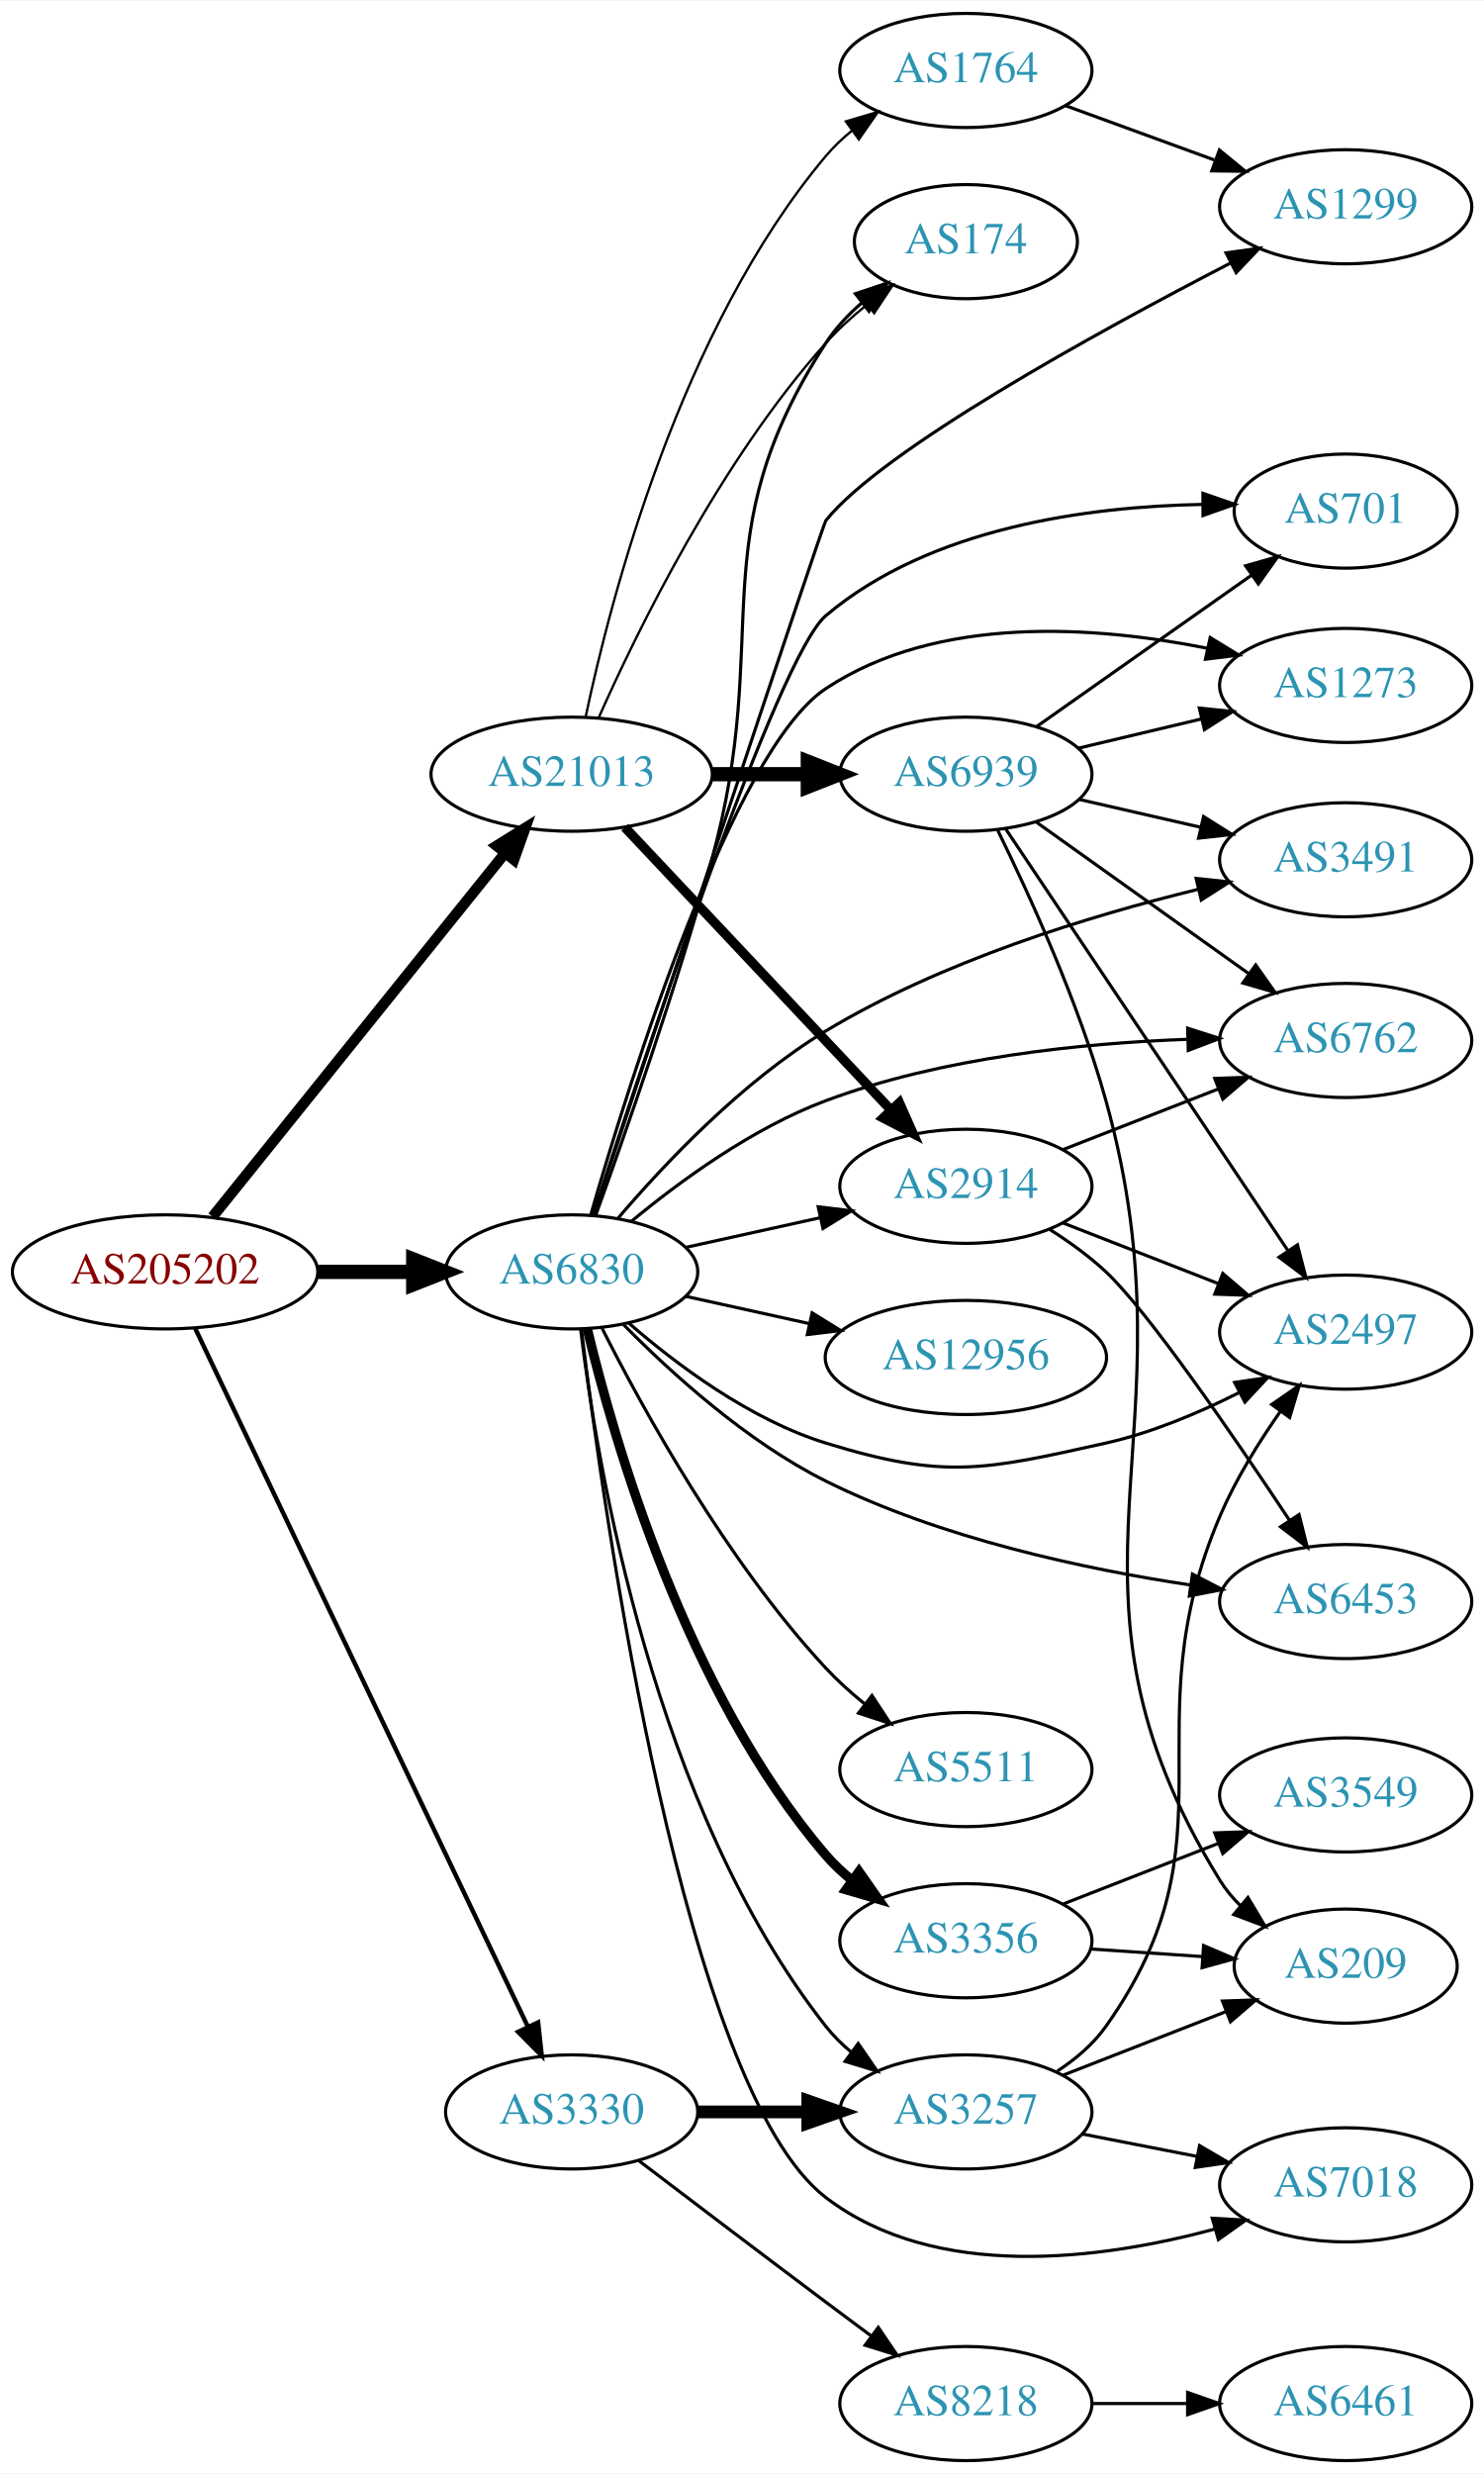
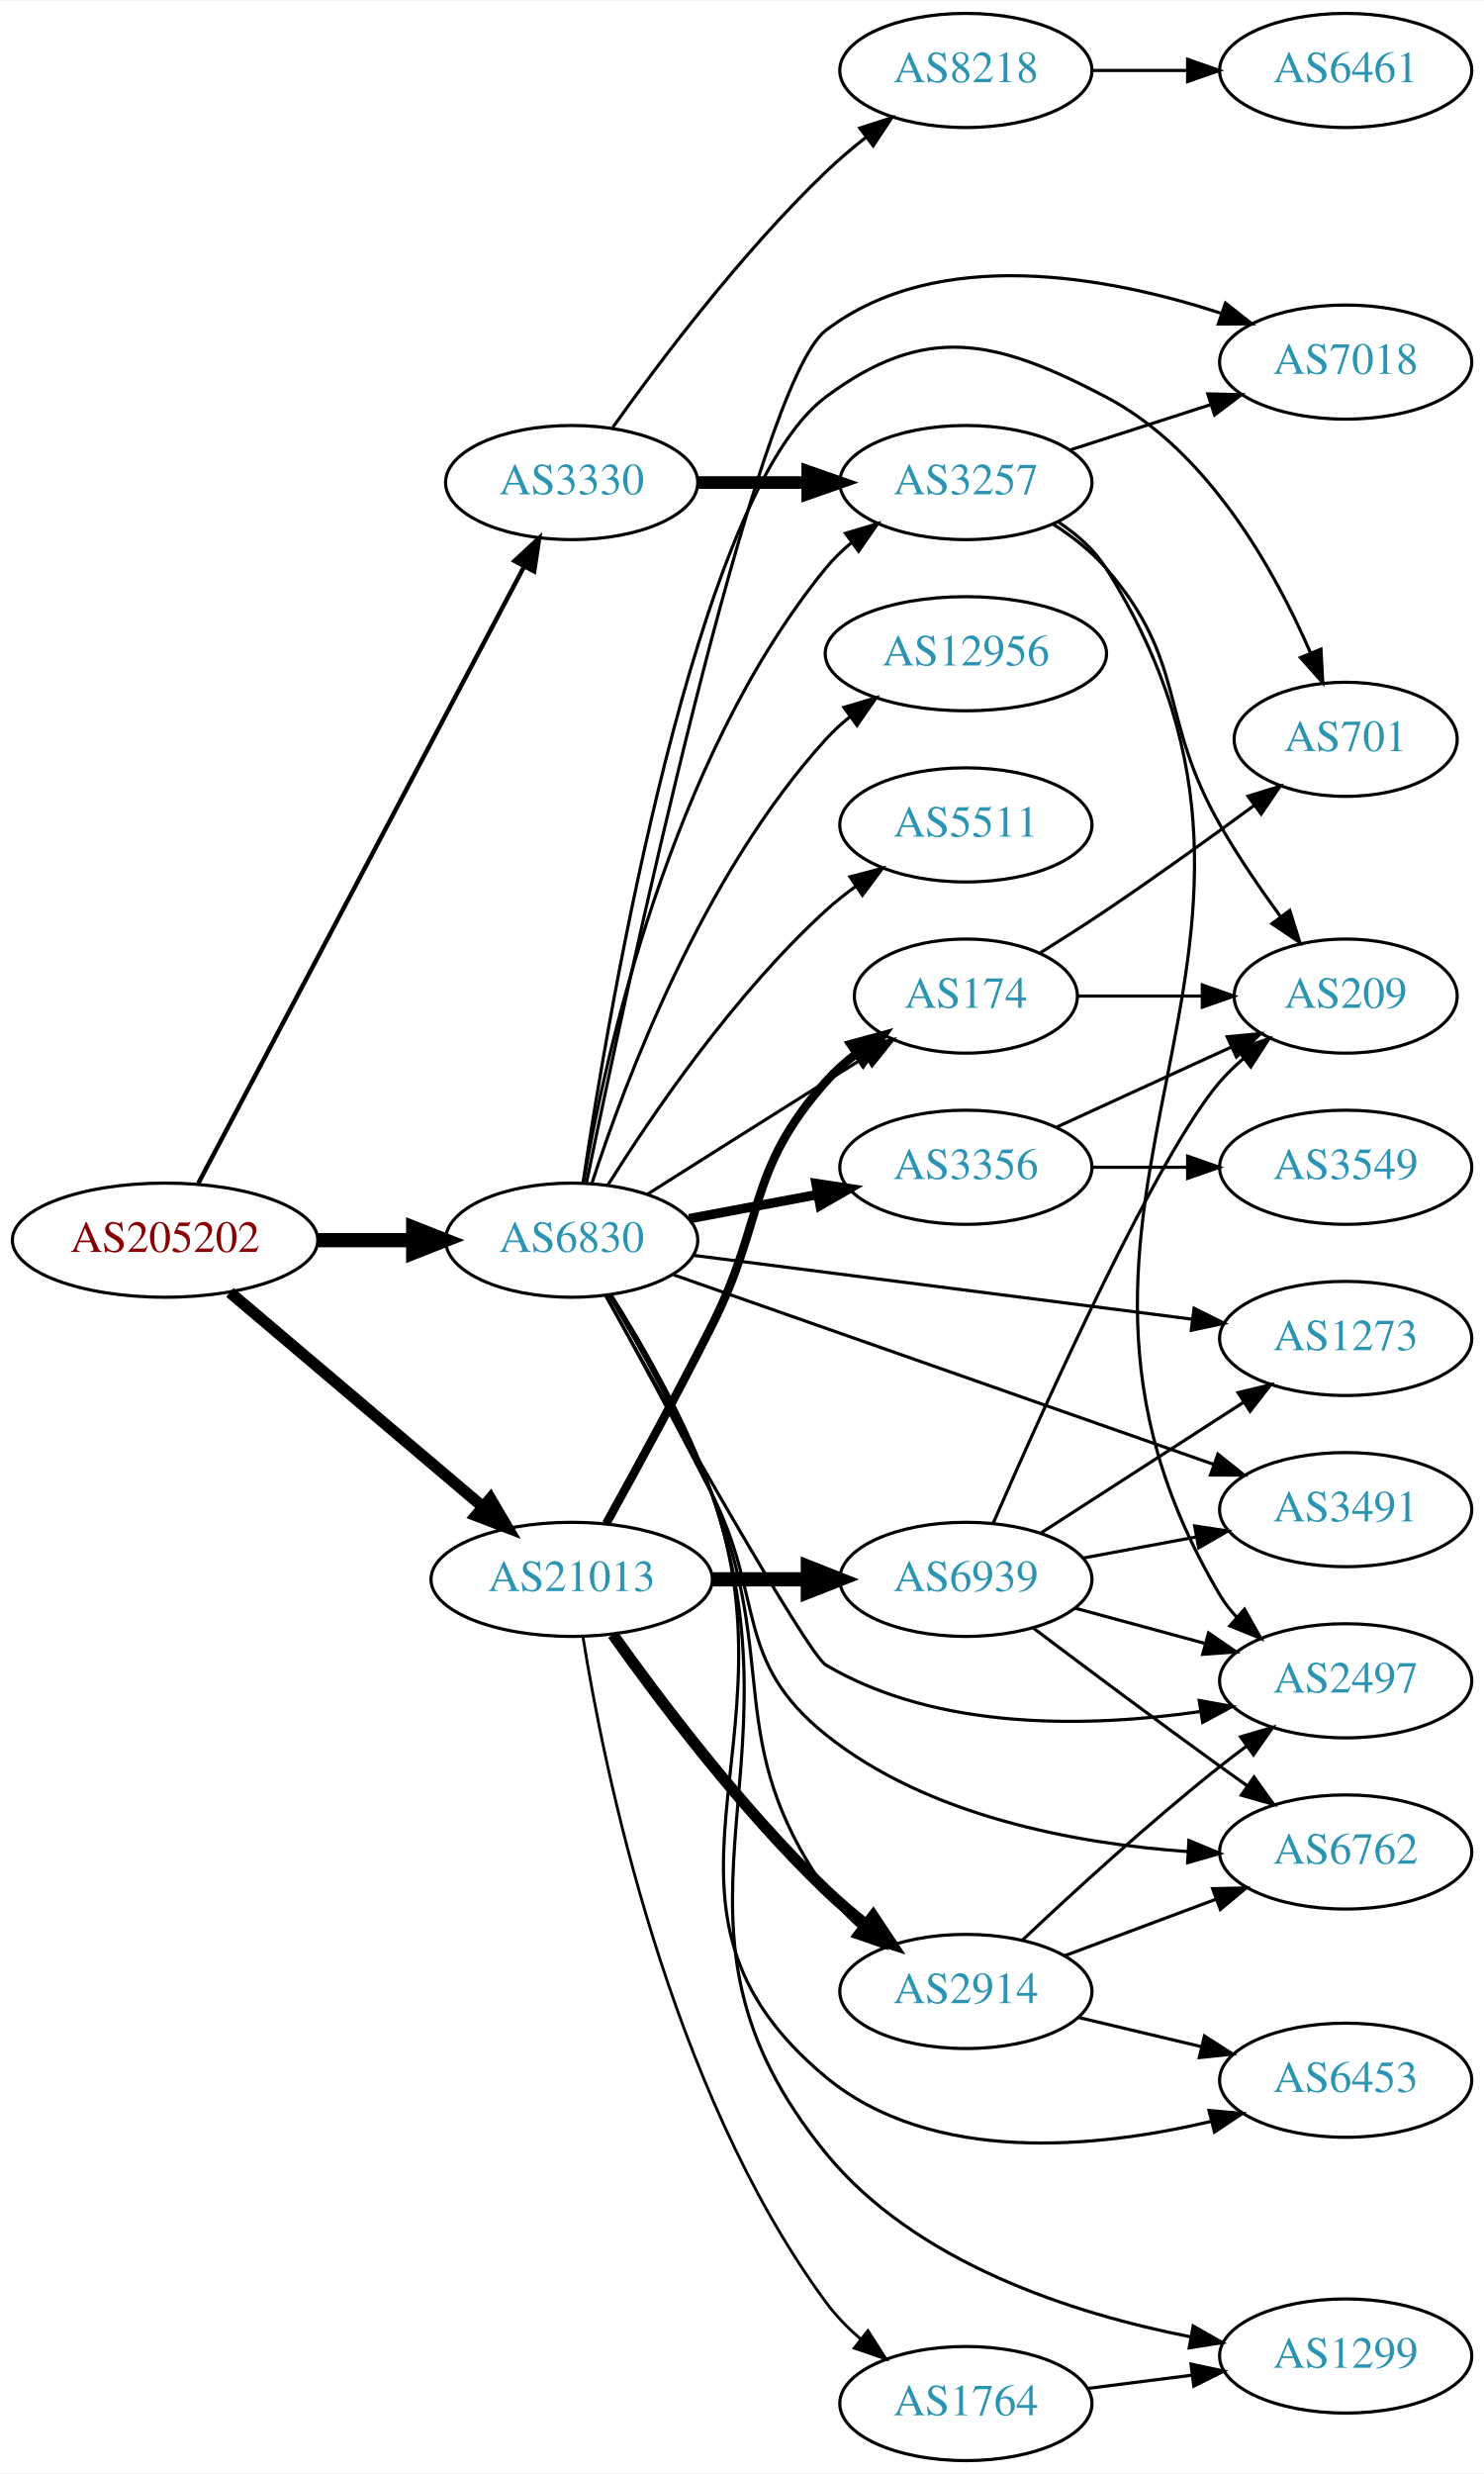
<svg xmlns="http://www.w3.org/2000/svg" xmlns:xlink="http://www.w3.org/1999/xlink" width="468pt" height="780pt" viewBox="0.00 0.00 468.27 780.00">
  <g id="graph0" class="graph" transform="scale(1 1) rotate(0) translate(4 776)">
    <polygon fill="white" stroke="none" points="-4,4 -4,-776 464.269,-776 464.269,4 -4,4" />
    <g id="node1" class="node">
      <g id="a_node1">
        <a xlink:href="/asn/205202" xlink:title="AS205202 ~ Catalysts GmbH [AT]">
-           <ellipse fill="#ffffff" stroke="black" cx="48.096" cy="-375" rx="48.192" ry="18" />
-           <text text-anchor="middle" x="48.096" y="-371.3" font-family="Times,serif" font-size="14.00" fill="#880000">AS205202</text>
+           <ellipse fill="#ffffff" stroke="black" cx="48.096" cy="-385" rx="48.192" ry="18" />
+           <text text-anchor="middle" x="48.096" y="-381.3" font-family="Times,serif" font-size="14.00" fill="#880000">AS205202</text>
        </a>
      </g>
    </g>
    <g id="node2" class="node">
      <g id="a_node2">
        <a xlink:href="/asn/3330" xlink:title="AS3330 ~ Vienna, Austria [AT]">
-           <ellipse fill="#ffffff" stroke="black" cx="176.388" cy="-110" rx="39.794" ry="18" />
-           <text text-anchor="middle" x="176.388" y="-106.3" font-family="Times,serif" font-size="14.00" fill="#2c94b3">AS3330</text>
+           <ellipse fill="#ffffff" stroke="black" cx="176.388" cy="-624" rx="39.794" ry="18" />
+           <text text-anchor="middle" x="176.388" y="-620.3" font-family="Times,serif" font-size="14.00" fill="#2c94b3">AS3330</text>
        </a>
      </g>
    </g>
    <g id="edge1" class="edge">
-       <path fill="none" stroke="black" stroke-width="1.406" d="M57.578,-357.201C79.237,-311.754 136.688,-191.204 162.505,-137.031" />
-       <polygon fill="black" stroke="black" stroke-width="1.406" points="165.799,-138.254 166.942,-127.721 159.48,-135.243 165.799,-138.254" />
+       <path fill="none" stroke="black" stroke-width="1.406" d="M58.588,-402.964C80.638,-444.691 135.409,-548.342 161.344,-597.423" />
+       <polygon fill="black" stroke="black" stroke-width="1.406" points="158.362,-599.271 166.128,-606.477 164.551,-596 158.362,-599.271" />
    </g>
    <g id="node3" class="node">
      <g id="a_node3">
        <a xlink:href="/asn/6830" xlink:title="AS6830 ~ LGI-UPC [AT]">
-           <ellipse fill="#ffffff" stroke="black" cx="176.388" cy="-375" rx="39.794" ry="18" />
-           <text text-anchor="middle" x="176.388" y="-371.3" font-family="Times,serif" font-size="14.00" fill="#2c94b3">AS6830</text>
+           <ellipse fill="#ffffff" stroke="black" cx="176.388" cy="-385" rx="39.794" ry="18" />
+           <text text-anchor="middle" x="176.388" y="-381.3" font-family="Times,serif" font-size="14.00" fill="#2c94b3">AS6830</text>
        </a>
      </g>
    </g>
    <g id="edge2" class="edge">
-       <path fill="none" stroke="black" stroke-width="4.5" d="M96.481,-375C106.248,-375 116.551,-375 126.373,-375" />
-       <polygon fill="black" stroke="black" stroke-width="4.5" points="126.393,-378.938 136.393,-375 126.393,-371.063 126.393,-378.938" />
+       <path fill="none" stroke="black" stroke-width="4.5" d="M96.481,-385C106.248,-385 116.551,-385 126.373,-385" />
+       <polygon fill="black" stroke="black" stroke-width="4.5" points="126.393,-388.938 136.393,-385 126.393,-381.063 126.393,-388.938" />
    </g>
    <g id="node4" class="node">
      <g id="a_node4">
        <a xlink:href="/asn/21013" xlink:title="AS21013 ~ Wels, AT [AT]">
-           <ellipse fill="#ffffff" stroke="black" cx="176.388" cy="-532" rx="44.393" ry="18" />
-           <text text-anchor="middle" x="176.388" y="-528.3" font-family="Times,serif" font-size="14.00" fill="#2c94b3">AS21013</text>
+           <ellipse fill="#ffffff" stroke="black" cx="176.388" cy="-278" rx="44.393" ry="18" />
+           <text text-anchor="middle" x="176.388" y="-274.3" font-family="Times,serif" font-size="14.00" fill="#2c94b3">AS21013</text>
        </a>
      </g>
    </g>
    <g id="edge3" class="edge">
-       <path fill="none" stroke="black" stroke-width="3.375" d="M63.094,-392.402C85.496,-420.251 129.497,-474.951 155.267,-506.987" />
-       <polygon fill="black" stroke="black" stroke-width="3.375" points="152.716,-509.4 161.711,-514.998 158.17,-505.012 152.716,-509.4" />
+       <path fill="none" stroke="black" stroke-width="3.656" d="M68.552,-368.516C89.936,-350.398 124.433,-321.171 148.419,-300.849" />
+       <polygon fill="black" stroke="black" stroke-width="3.656" points="150.749,-303.462 156.116,-294.327 146.224,-298.121 150.749,-303.462" />
    </g>
    <g id="node5" class="node">
      <g id="a_node5">
        <a xlink:href="/asn/3257" xlink:title="AS3257 ~ GTT [DE]">
-           <ellipse fill="#ffffff" stroke="black" cx="300.78" cy="-110" rx="39.794" ry="18" />
-           <text text-anchor="middle" x="300.78" y="-106.3" font-family="Times,serif" font-size="14.00" fill="#2c94b3">AS3257</text>
+           <ellipse fill="#ffffff" stroke="black" cx="300.78" cy="-624" rx="39.794" ry="18" />
+           <text text-anchor="middle" x="300.78" y="-620.3" font-family="Times,serif" font-size="14.00" fill="#2c94b3">AS3257</text>
        </a>
      </g>
    </g>
    <g id="edge4" class="edge">
-       <path fill="none" stroke="black" stroke-width="4" d="M216.113,-110C227.052,-110 239.102,-110 250.568,-110" />
-       <polygon fill="black" stroke="black" stroke-width="4" points="250.886,-113.5 260.886,-110 250.886,-106.5 250.886,-113.5" />
+       <path fill="none" stroke="black" stroke-width="4" d="M216.113,-624C227.052,-624 239.102,-624 250.568,-624" />
+       <polygon fill="black" stroke="black" stroke-width="4" points="250.886,-627.5 260.886,-624 250.886,-620.5 250.886,-627.5" />
    </g>
    <g id="node6" class="node">
      <g id="a_node6">
        <a xlink:href="/asn/8218" xlink:title="AS8218 ~ legacy Neotelecoms [FR]">
-           <ellipse fill="#ffffff" stroke="black" cx="300.78" cy="-18" rx="39.794" ry="18" />
-           <text text-anchor="middle" x="300.78" y="-14.3" font-family="Times,serif" font-size="14.00" fill="#2c94b3">AS8218</text>
+           <ellipse fill="#ffffff" stroke="black" cx="300.78" cy="-754" rx="39.794" ry="18" />
+           <text text-anchor="middle" x="300.78" y="-750.3" font-family="Times,serif" font-size="14.00" fill="#2c94b3">AS8218</text>
        </a>
      </g>
    </g>
    <g id="edge5" class="edge">
-       <path fill="none" stroke="black" d="M197.524,-94.65C213.503,-82.492 236.428,-65.1 256.584,-50 261.159,-46.573 266.017,-42.953 270.762,-39.43" />
-       <polygon fill="black" stroke="black" points="273.143,-42.022 279.093,-33.255 268.975,-36.398 273.143,-42.022" />
-     </g>
-     <g id="edge22" class="edge">
-       <path fill="none" stroke="black" d="M179.211,-356.926C184.326,-314.347 202.187,-206.129 256.584,-137 258.908,-134.046 261.651,-131.329 264.61,-128.851" />
-       <polygon fill="black" stroke="black" points="266.803,-131.584 272.806,-122.854 262.669,-125.935 266.803,-131.584" />
-     </g>
-     <g id="node8" class="node">
-       <g id="a_node8">
+       <path fill="none" stroke="black" d="M189.365,-641.397C203.932,-661.901 229.899,-696.415 256.584,-722 260.443,-725.7 264.737,-729.346 269.079,-732.777" />
+       <polygon fill="black" stroke="black" points="267.301,-735.821 277.386,-739.069 271.528,-730.241 267.301,-735.821" />
+     </g>
+     <g id="edge13" class="edge">
+       <path fill="none" stroke="black" d="M180.113,-403.139C186.807,-442.404 207.251,-536.595 256.584,-597 258.961,-599.911 261.74,-602.6 264.721,-605.06" />
+       <polygon fill="black" stroke="black" points="262.799,-607.99 272.948,-611.032 266.912,-602.325 262.799,-607.99" />
+     </g>
+     <g id="node7" class="node">
+       <g id="a_node7">
        <a xlink:href="/asn/7018" xlink:title="AS7018 ~ AT&amp;T Services, Inc. [US]">
-           <ellipse fill="#ffffff" stroke="black" cx="420.622" cy="-87" rx="39.794" ry="18" />
-           <text text-anchor="middle" x="420.622" y="-83.3" font-family="Times,serif" font-size="14.00" fill="#2c94b3">AS7018</text>
-         </a>
-       </g>
-     </g>
-     <g id="edge15" class="edge">
-       <path fill="none" stroke="black" d="M179.478,-356.757C186.594,-298.251 211.943,-117.146 256.584,-83 291.324,-56.427 343.504,-63.38 379.427,-73.074" />
-       <polygon fill="black" stroke="black" points="378.522,-76.456 389.099,-75.855 380.456,-69.728 378.522,-76.456" />
+           <ellipse fill="#ffffff" stroke="black" cx="420.622" cy="-662" rx="39.794" ry="18" />
+           <text text-anchor="middle" x="420.622" y="-658.3" font-family="Times,serif" font-size="14.00" fill="#2c94b3">AS7018</text>
+         </a>
+       </g>
+     </g>
+     <g id="edge19" class="edge">
+       <path fill="none" stroke="black" d="M181.043,-403.01C193.453,-463.288 234.428,-655.13 256.584,-672 292.056,-699.01 345.451,-689.073 381.375,-677.382" />
+       <polygon fill="black" stroke="black" points="382.697,-680.629 391.015,-674.068 380.421,-674.009 382.697,-680.629" />
    </g>
    <g id="node9" class="node">
      <g id="a_node9">
        <a xlink:href="/asn/2497" xlink:title="AS2497 ~ Internet Initiative Japan Inc. [JP]">
-           <ellipse fill="#ffffff" stroke="black" cx="420.622" cy="-356" rx="39.794" ry="18" />
-           <text text-anchor="middle" x="420.622" y="-352.3" font-family="Times,serif" font-size="14.00" fill="#2c94b3">AS2497</text>
-         </a>
-       </g>
-     </g>
-     <g id="edge14" class="edge">
-       <path fill="none" stroke="black" d="M194.309,-358.937C209.333,-345.864 232.572,-328.407 256.584,-321 294.123,-309.42 306.631,-312.457 344.976,-321 359.337,-324.2 374.201,-330.473 386.848,-336.836" />
-       <polygon fill="black" stroke="black" points="385.563,-340.114 396.043,-341.67 388.82,-333.918 385.563,-340.114" />
+           <ellipse fill="#ffffff" stroke="black" cx="420.622" cy="-246" rx="39.794" ry="18" />
+           <text text-anchor="middle" x="420.622" y="-242.3" font-family="Times,serif" font-size="14.00" fill="#2c94b3">AS2497</text>
+         </a>
+       </g>
+     </g>
+     <g id="edge16" class="edge">
+       <path fill="none" stroke="black" d="M187.155,-367.468C207.045,-331.913 250.855,-254.386 256.584,-251 292.043,-230.041 339.841,-231.285 374.509,-236.267" />
+       <polygon fill="black" stroke="black" points="374.392,-239.792 384.819,-237.913 375.495,-232.88 374.392,-239.792" />
    </g>
    <g id="node11" class="node">
      <g id="a_node11">
-         <a xlink:href="/asn/12956" xlink:title="AS12956 ~ TELXIUS [ES]">
-           <ellipse fill="#ffffff" stroke="black" cx="300.78" cy="-348" rx="44.393" ry="18" />
-           <text text-anchor="middle" x="300.78" y="-344.3" font-family="Times,serif" font-size="14.00" fill="#2c94b3">AS12956</text>
+         <a xlink:href="/asn/174" xlink:title="AS174 ~ Cogent Communications [US]">
+           <ellipse fill="#ffffff" stroke="black" cx="300.78" cy="-462" rx="35.194" ry="18" />
+           <text text-anchor="middle" x="300.78" y="-458.3" font-family="Times,serif" font-size="14.00" fill="#2c94b3">AS174</text>
        </a>
      </g>
    </g>
    <g id="edge10" class="edge">
-       <path fill="none" stroke="black" d="M212.46,-367.263C224.5,-364.607 238.2,-361.585 251.121,-358.734" />
-       <polygon fill="black" stroke="black" points="252.258,-362.068 261.269,-356.495 250.75,-355.232 252.258,-362.068" />
+       <path fill="none" stroke="black" d="M200.244,-399.468C216.054,-409.467 237.583,-423.064 256.584,-435 260.674,-437.57 264.986,-440.272 269.238,-442.934" />
+       <polygon fill="black" stroke="black" points="267.458,-445.949 277.793,-448.284 271.17,-440.014 267.458,-445.949" />
    </g>
    <g id="node12" class="node">
      <g id="a_node12">
-         <a xlink:href="/asn/174" xlink:title="AS174 ~ Cogent Communications [US]">
-           <ellipse fill="#ffffff" stroke="black" cx="300.78" cy="-700" rx="35.194" ry="18" />
-           <text text-anchor="middle" x="300.78" y="-696.3" font-family="Times,serif" font-size="14.00" fill="#2c94b3">AS174</text>
+         <a xlink:href="/asn/6762" xlink:title="AS6762 ~ TELECOM ITALIA SPARKLE S.p.A. [IT]">
+           <ellipse fill="#ffffff" stroke="black" cx="420.622" cy="-192" rx="39.794" ry="18" />
+           <text text-anchor="middle" x="420.622" y="-188.3" font-family="Times,serif" font-size="14.00" fill="#2c94b3">AS6762</text>
        </a>
      </g>
    </g>
    <g id="edge11" class="edge">
-       <path fill="none" stroke="black" d="M183.992,-392.906C193.027,-417.809 209.393,-464.419 220.584,-505 240.307,-576.521 216.219,-605.752 256.584,-668 259.63,-672.698 263.622,-676.952 267.948,-680.712" />
-       <polygon fill="black" stroke="black" points="265.918,-683.567 275.964,-686.935 270.211,-678.038 265.918,-683.567" />
+       <path fill="none" stroke="black" d="M187.092,-367.661C196.027,-351.55 209.531,-326.827 220.584,-305 237.468,-271.656 227.423,-252.379 256.584,-229 288.84,-203.139 335.676,-194.602 370.88,-192.116" />
+       <polygon fill="black" stroke="black" points="371.155,-195.607 380.941,-191.546 370.759,-188.618 371.155,-195.607" />
    </g>
    <g id="node13" class="node">
      <g id="a_node13">
-         <a xlink:href="/asn/3356" xlink:title="AS3356 ~ LEVEL3 [US]">
-           <ellipse fill="#ffffff" stroke="black" cx="300.78" cy="-164" rx="39.794" ry="18" />
-           <text text-anchor="middle" x="300.78" y="-160.3" font-family="Times,serif" font-size="14.00" fill="#2c94b3">AS3356</text>
+         <a xlink:href="/asn/2914" xlink:title="AS2914 ~ NTT America, Inc. [US]">
+           <ellipse fill="#ffffff" stroke="black" cx="300.78" cy="-148" rx="39.794" ry="18" />
+           <text text-anchor="middle" x="300.78" y="-144.3" font-family="Times,serif" font-size="14.00" fill="#2c94b3">AS2914</text>
        </a>
      </g>
    </g>
    <g id="edge12" class="edge">
-       <path fill="none" stroke="black" stroke-width="3" d="M181.276,-357.132C189.701,-321.875 212.528,-242.328 256.584,-191 259.032,-188.148 261.857,-185.499 264.868,-183.063" />
-       <polygon fill="black" stroke="black" stroke-width="3" points="267.056,-185.801 273.136,-177.125 262.972,-180.116 267.056,-185.801" />
+       <path fill="none" stroke="black" d="M188.118,-367.737C197.628,-351.882 211.393,-327.503 220.584,-305 242.444,-251.478 223.615,-227.492 256.584,-180 259.567,-175.702 263.316,-171.752 267.351,-168.203" />
+       <polygon fill="black" stroke="black" points="269.665,-170.835 275.339,-161.888 265.323,-165.344 269.665,-170.835" />
    </g>
    <g id="node14" class="node">
      <g id="a_node14">
        <a xlink:href="/asn/6453" xlink:title="AS6453 ~ TATA COMMUNICATIONS (AMERICA) INC [US]">
-           <ellipse fill="#ffffff" stroke="black" cx="420.622" cy="-271" rx="39.794" ry="18" />
-           <text text-anchor="middle" x="420.622" y="-267.3" font-family="Times,serif" font-size="14.00" fill="#2c94b3">AS6453</text>
-         </a>
-       </g>
-     </g>
-     <g id="edge13" class="edge">
-       <path fill="none" stroke="black" d="M192.758,-358.351C207.648,-343.229 231.588,-321.442 256.584,-309 292.896,-290.924 338.072,-281.263 371.655,-276.214" />
-       <polygon fill="black" stroke="black" points="372.273,-279.662 381.682,-274.791 371.29,-272.731 372.273,-279.662" />
+           <ellipse fill="#ffffff" stroke="black" cx="420.622" cy="-120" rx="39.794" ry="18" />
+           <text text-anchor="middle" x="420.622" y="-116.3" font-family="Times,serif" font-size="14.00" fill="#2c94b3">AS6453</text>
+         </a>
+       </g>
+     </g>
+     <g id="edge14" class="edge">
+       <path fill="none" stroke="black" d="M188.781,-367.61C198.598,-351.869 212.435,-327.734 220.584,-305 248.699,-226.558 192.416,-174.161 256.584,-121 290.056,-93.269 342.037,-98.448 378.277,-107.032" />
+       <polygon fill="black" stroke="black" points="377.498,-110.445 388.053,-109.519 379.224,-103.661 377.498,-110.445" />
    </g>
    <g id="node15" class="node">
      <g id="a_node15">
-         <a xlink:href="/asn/1299" xlink:title="AS1299 ~ Telia Carrier [EU]">
-           <ellipse fill="#ffffff" stroke="black" cx="420.622" cy="-711" rx="39.794" ry="18" />
-           <text text-anchor="middle" x="420.622" y="-707.3" font-family="Times,serif" font-size="14.00" fill="#2c94b3">AS1299</text>
-         </a>
-       </g>
-     </g>
-     <g id="edge16" class="edge">
-       <path fill="none" stroke="black" d="M183.393,-393.106C201.71,-448.317 255.685,-610.874 256.584,-612 274.352,-634.254 341.837,-671.292 384.214,-693.204" />
-       <polygon fill="black" stroke="black" points="382.872,-696.448 393.366,-697.903 386.069,-690.221 382.872,-696.448" />
+         <a xlink:href="/asn/3356" xlink:title="AS3356 ~ LEVEL3 [US]">
+           <ellipse fill="#ffffff" stroke="black" cx="300.78" cy="-408" rx="39.794" ry="18" />
+           <text text-anchor="middle" x="300.78" y="-404.3" font-family="Times,serif" font-size="14.00" fill="#2c94b3">AS3356</text>
+         </a>
+       </g>
+     </g>
+     <g id="edge15" class="edge">
+       <path fill="none" stroke="black" stroke-width="3" d="M213.447,-391.776C226.146,-394.163 240.593,-396.878 253.987,-399.395" />
+       <polygon fill="black" stroke="black" stroke-width="3" points="253.503,-402.865 263.978,-401.272 254.796,-395.985 253.503,-402.865" />
    </g>
    <g id="node16" class="node">
      <g id="a_node16">
        <a xlink:href="/asn/1273" xlink:title="AS1273 ~ Vodafone Group PLC [EU]">
-           <ellipse fill="#ffffff" stroke="black" cx="420.622" cy="-560" rx="39.794" ry="18" />
-           <text text-anchor="middle" x="420.622" y="-556.3" font-family="Times,serif" font-size="14.00" fill="#2c94b3">AS1273</text>
+           <ellipse fill="#ffffff" stroke="black" cx="420.622" cy="-354" rx="39.794" ry="18" />
+           <text text-anchor="middle" x="420.622" y="-350.3" font-family="Times,serif" font-size="14.00" fill="#2c94b3">AS1273</text>
        </a>
      </g>
    </g>
    <g id="edge17" class="edge">
-       <path fill="none" stroke="black" d="M182.382,-392.887C194.601,-435.227 227.159,-539.501 256.584,-559 291.91,-582.411 341.682,-578.78 376.92,-571.731" />
-       <polygon fill="black" stroke="black" points="377.871,-575.106 386.902,-569.566 376.387,-568.265 377.871,-575.106" />
+       <path fill="none" stroke="black" d="M214.706,-380.224C257.026,-374.808 326.118,-365.966 372.218,-360.067" />
+       <polygon fill="black" stroke="black" points="372.787,-363.522 382.262,-358.781 371.898,-356.579 372.787,-363.522" />
    </g>
    <g id="node17" class="node">
      <g id="a_node17">
-         <a xlink:href="/asn/5511" xlink:title="AS5511 ~ Orange S.A. [FR]">
-           <ellipse fill="#ffffff" stroke="black" cx="300.78" cy="-218" rx="39.794" ry="18" />
-           <text text-anchor="middle" x="300.78" y="-214.3" font-family="Times,serif" font-size="14.00" fill="#2c94b3">AS5511</text>
+         <a xlink:href="/asn/701" xlink:title="AS701 ~ UUNET [US]">
+           <ellipse fill="#ffffff" stroke="black" cx="420.622" cy="-543" rx="35.194" ry="18" />
+           <text text-anchor="middle" x="420.622" y="-539.3" font-family="Times,serif" font-size="14.00" fill="#2c94b3">AS701</text>
        </a>
      </g>
    </g>
    <g id="edge18" class="edge">
-       <path fill="none" stroke="black" d="M185.858,-357.445C198.736,-331.907 225.098,-283.868 256.584,-250 260.224,-246.085 264.397,-242.319 268.684,-238.833" />
-       <polygon fill="black" stroke="black" points="271.139,-241.362 276.955,-232.506 266.886,-235.802 271.139,-241.362" />
+       <path fill="none" stroke="black" d="M179.973,-403.167C188.197,-458.085 215.638,-620.469 256.584,-651 288.078,-674.483 310.185,-669.246 344.976,-651 377.193,-634.104 398.254,-596.294 409.546,-570.218" />
+       <polygon fill="black" stroke="black" points="412.826,-571.445 413.398,-560.866 406.353,-568.779 412.826,-571.445" />
    </g>
    <g id="node18" class="node">
      <g id="a_node18">
-         <a xlink:href="/asn/6762" xlink:title="AS6762 ~ TELECOM ITALIA SPARKLE S.p.A. [IT]">
-           <ellipse fill="#ffffff" stroke="black" cx="420.622" cy="-448" rx="39.794" ry="18" />
-           <text text-anchor="middle" x="420.622" y="-444.3" font-family="Times,serif" font-size="14.00" fill="#2c94b3">AS6762</text>
-         </a>
-       </g>
-     </g>
-     <g id="edge19" class="edge">
-       <path fill="none" stroke="black" d="M195.153,-390.871C210.336,-403.459 233.353,-420.33 256.584,-429 293.201,-442.667 337.382,-447.143 370.51,-448.354" />
-       <polygon fill="black" stroke="black" points="370.761,-451.862 380.854,-448.64 370.954,-444.865 370.761,-451.862" />
+         <a xlink:href="/asn/12956" xlink:title="AS12956 ~ TELXIUS [ES]">
+           <ellipse fill="#ffffff" stroke="black" cx="300.78" cy="-570" rx="44.393" ry="18" />
+           <text text-anchor="middle" x="300.78" y="-566.3" font-family="Times,serif" font-size="14.00" fill="#2c94b3">AS12956</text>
+         </a>
+       </g>
+     </g>
+     <g id="edge20" class="edge">
+       <path fill="none" stroke="black" d="M182.801,-402.99C192.985,-434.432 217.549,-500.112 256.584,-543 258.916,-545.563 261.547,-547.974 264.33,-550.22" />
+       <polygon fill="black" stroke="black" points="262.301,-553.072 272.454,-556.098 266.405,-547.401 262.301,-553.072" />
    </g>
    <g id="node19" class="node">
      <g id="a_node19">
-         <a xlink:href="/asn/3491" xlink:title="AS3491 ~ PCCW Global, Inc. [US]">
-           <ellipse fill="#ffffff" stroke="black" cx="420.622" cy="-505" rx="39.794" ry="18" />
-           <text text-anchor="middle" x="420.622" y="-501.3" font-family="Times,serif" font-size="14.00" fill="#2c94b3">AS3491</text>
-         </a>
-       </g>
-     </g>
-     <g id="edge20" class="edge">
-       <path fill="none" stroke="black" d="M190.884,-391.771C205.452,-408.865 230.142,-435.067 256.584,-451 293.152,-473.036 339.819,-487.315 373.848,-495.621" />
-       <polygon fill="black" stroke="black" points="373.441,-499.121 383.977,-498.008 375.047,-492.307 373.441,-499.121" />
+         <a xlink:href="/asn/5511" xlink:title="AS5511 ~ Orange S.A. [FR]">
+           <ellipse fill="#ffffff" stroke="black" cx="300.78" cy="-516" rx="39.794" ry="18" />
+           <text text-anchor="middle" x="300.78" y="-512.3" font-family="Times,serif" font-size="14.00" fill="#2c94b3">AS5511</text>
+         </a>
+       </g>
+     </g>
+     <g id="edge21" class="edge">
+       <path fill="none" stroke="black" d="M187.815,-402.366C201.604,-424.352 227.572,-462.546 256.584,-489 259.514,-491.672 262.743,-494.237 266.077,-496.649" />
+       <polygon fill="black" stroke="black" points="264.219,-499.618 274.467,-502.308 268.133,-493.814 264.219,-499.618" />
    </g>
    <g id="node20" class="node">
      <g id="a_node20">
-         <a xlink:href="/asn/2914" xlink:title="AS2914 ~ NTT America, Inc. [US]">
-           <ellipse fill="#ffffff" stroke="black" cx="300.78" cy="-402" rx="39.794" ry="18" />
-           <text text-anchor="middle" x="300.78" y="-398.3" font-family="Times,serif" font-size="14.00" fill="#2c94b3">AS2914</text>
-         </a>
-       </g>
-     </g>
-     <g id="edge21" class="edge">
-       <path fill="none" stroke="black" d="M212.46,-382.737C225.647,-385.646 240.827,-388.995 254.793,-392.076" />
-       <polygon fill="black" stroke="black" points="254.183,-395.525 264.702,-394.262 255.691,-388.69 254.183,-395.525" />
+         <a xlink:href="/asn/1299" xlink:title="AS1299 ~ Telia Carrier [EU]">
+           <ellipse fill="#ffffff" stroke="black" cx="420.622" cy="-33" rx="39.794" ry="18" />
+           <text text-anchor="middle" x="420.622" y="-29.3" font-family="Times,serif" font-size="14.00" fill="#2c94b3">AS1299</text>
+         </a>
+       </g>
+     </g>
+     <g id="edge22" class="edge">
+       <path fill="none" stroke="black" d="M188.902,-367.653C198.798,-351.939 212.684,-327.821 220.584,-305 251.272,-216.342 197.296,-169.711 256.584,-97 284.863,-62.318 334.507,-46.361 371.608,-39.062" />
+       <polygon fill="black" stroke="black" points="372.499,-42.457 381.711,-37.224 371.246,-35.57 372.499,-42.457" />
    </g>
    <g id="node21" class="node">
      <g id="a_node21">
-         <a xlink:href="/asn/701" xlink:title="AS701 ~ UUNET [US]">
-           <ellipse fill="#ffffff" stroke="black" cx="420.622" cy="-615" rx="35.194" ry="18" />
-           <text text-anchor="middle" x="420.622" y="-611.3" font-family="Times,serif" font-size="14.00" fill="#2c94b3">AS701</text>
+         <a xlink:href="/asn/3491" xlink:title="AS3491 ~ PCCW Global, Inc. [US]">
+           <ellipse fill="#ffffff" stroke="black" cx="420.622" cy="-300" rx="39.794" ry="18" />
+           <text text-anchor="middle" x="420.622" y="-296.3" font-family="Times,serif" font-size="14.00" fill="#2c94b3">AS3491</text>
        </a>
      </g>
    </g>
    <g id="edge23" class="edge">
-       <path fill="none" stroke="black" d="M183.198,-393.085C198.781,-441.117 241.35,-569.102 256.584,-582 289.483,-609.854 339.445,-616.446 375.388,-617.1" />
-       <polygon fill="black" stroke="black" points="375.58,-620.6 385.592,-617.135 375.604,-613.6 375.58,-620.6" />
-     </g>
-     <g id="edge28" class="edge">
-       <path fill="none" stroke="black" stroke-width="0.75" d="M184.898,-549.782C197.092,-577.259 223.23,-630.75 256.584,-668 260.397,-672.259 264.858,-676.311 269.439,-680.013" />
-       <polygon fill="black" stroke="black" stroke-width="0.75" points="267.614,-683.021 277.7,-686.265 271.838,-677.439 267.614,-683.021" />
-     </g>
-     <g id="edge26" class="edge">
-       <path fill="none" stroke="black" stroke-width="3" d="M193.138,-515.271C214.435,-492.649 252.557,-452.158 276.983,-426.214" />
-       <polygon fill="black" stroke="black" stroke-width="3" points="279.784,-428.345 284.09,-418.665 274.687,-423.547 279.784,-428.345" />
+       <path fill="none" stroke="black" d="M208.56,-374.062C252.074,-358.793 331.074,-331.072 379.105,-314.217" />
+       <polygon fill="black" stroke="black" points="380.293,-317.51 388.57,-310.896 377.975,-310.905 380.293,-317.51" />
+     </g>
+     <g id="edge29" class="edge">
+       <path fill="none" stroke="black" stroke-width="2.7" d="M187.292,-295.639C196.245,-311.747 209.657,-336.287 220.584,-358 237.565,-391.746 231.539,-406.717 256.584,-435 259.42,-438.203 262.727,-441.159 266.225,-443.848" />
+       <polygon fill="black" stroke="black" stroke-width="2.7" points="264.384,-446.831 274.603,-449.627 268.358,-441.068 264.384,-446.831" />
+     </g>
+     <g id="edge27" class="edge">
+       <path fill="none" stroke="black" stroke-width="3.6" d="M189.365,-260.603C203.932,-240.099 229.899,-205.585 256.584,-180 260.443,-176.3 264.737,-172.654 269.079,-169.223" />
+       <polygon fill="black" stroke="black" stroke-width="3.6" points="271.528,-171.759 277.386,-162.931 267.301,-166.179 271.528,-171.759" />
    </g>
    <g id="node23" class="node">
      <g id="a_node23">
-         <a xlink:href="/asn/6939" xlink:title="AS6939 ~ Hurricane Electric LLC [US]">
-           <ellipse fill="#ffffff" stroke="black" cx="300.78" cy="-532" rx="39.794" ry="18" />
-           <text text-anchor="middle" x="300.78" y="-528.3" font-family="Times,serif" font-size="14.00" fill="#2c94b3">AS6939</text>
-         </a>
-       </g>
-     </g>
-     <g id="edge27" class="edge">
-       <path fill="none" stroke="black" stroke-width="4.5" d="M220.883,-532C230.572,-532 240.909,-532 250.802,-532" />
-       <polygon fill="black" stroke="black" stroke-width="4.5" points="250.904,-535.938 260.904,-532 250.904,-528.063 250.904,-535.938" />
+         <a xlink:href="/asn/1764" xlink:title="AS1764 ~ NEXTLAYER-AS [AT]">
+           <ellipse fill="#ffffff" stroke="black" cx="300.78" cy="-18" rx="39.794" ry="18" />
+           <text text-anchor="middle" x="300.78" y="-14.3" font-family="Times,serif" font-size="14.00" fill="#2c94b3">AS1764</text>
+         </a>
+       </g>
+     </g>
+     <g id="edge26" class="edge">
+       <path fill="none" stroke="black" stroke-width="0.9" d="M179.925,-260.044C186.432,-219.211 206.831,-117.701 256.584,-50 259.682,-45.784 263.495,-41.88 267.561,-38.353" />
+       <polygon fill="black" stroke="black" stroke-width="0.9" points="269.874,-40.987 275.57,-32.053 265.547,-35.484 269.874,-40.987" />
    </g>
    <g id="node24" class="node">
      <g id="a_node24">
-         <a xlink:href="/asn/1764" xlink:title="AS1764 ~ NEXTLAYER-AS [AT]">
-           <ellipse fill="#ffffff" stroke="black" cx="300.78" cy="-754" rx="39.794" ry="18" />
-           <text text-anchor="middle" x="300.78" y="-750.3" font-family="Times,serif" font-size="14.00" fill="#2c94b3">AS1764</text>
-         </a>
-       </g>
-     </g>
-     <g id="edge29" class="edge">
-       <path fill="none" stroke="black" stroke-width="0.75" d="M180.806,-550.079C188.56,-586.996 210.503,-672.176 256.584,-727 259.002,-729.877 261.808,-732.543 264.806,-734.989" />
-       <polygon fill="black" stroke="black" stroke-width="0.75" points="262.9,-737.929 273.057,-740.942 266.995,-732.253 262.9,-737.929" />
-     </g>
-     <g id="node7" class="node">
-       <g id="a_node7">
+         <a xlink:href="/asn/6939" xlink:title="AS6939 ~ Hurricane Electric LLC [US]">
+           <ellipse fill="#ffffff" stroke="black" cx="300.78" cy="-278" rx="39.794" ry="18" />
+           <text text-anchor="middle" x="300.78" y="-274.3" font-family="Times,serif" font-size="14.00" fill="#2c94b3">AS6939</text>
+         </a>
+       </g>
+     </g>
+     <g id="edge28" class="edge">
+       <path fill="none" stroke="black" stroke-width="4.5" d="M220.883,-278C230.572,-278 240.909,-278 250.802,-278" />
+       <polygon fill="black" stroke="black" stroke-width="4.5" points="250.904,-281.938 260.904,-278 250.904,-274.063 250.904,-281.938" />
+     </g>
+     <g id="edge6" class="edge">
+       <path fill="none" stroke="black" d="M333.67,-634.283C347.294,-638.677 363.38,-643.864 377.929,-648.555" />
+       <polygon fill="black" stroke="black" points="377.115,-651.97 387.707,-651.708 379.264,-645.308 377.115,-651.97" />
+     </g>
+     <g id="node8" class="node">
+       <g id="a_node8">
        <a xlink:href="/asn/209" xlink:title="AS209 ~ CenturyLink Communications, LLC [US]">
-           <ellipse fill="#ffffff" stroke="black" cx="420.622" cy="-156" rx="35.194" ry="18" />
-           <text text-anchor="middle" x="420.622" y="-152.3" font-family="Times,serif" font-size="14.00" fill="#2c94b3">AS209</text>
-         </a>
-       </g>
-     </g>
-     <g id="edge6" class="edge">
-       <path fill="none" stroke="black" d="M331.516,-121.608C347.134,-127.704 366.41,-135.229 382.947,-141.684" />
-       <polygon fill="black" stroke="black" points="381.73,-144.966 392.318,-145.342 384.276,-138.445 381.73,-144.966" />
+           <ellipse fill="#ffffff" stroke="black" cx="420.622" cy="-462" rx="35.194" ry="18" />
+           <text text-anchor="middle" x="420.622" y="-458.3" font-family="Times,serif" font-size="14.00" fill="#2c94b3">AS209</text>
+         </a>
+       </g>
    </g>
    <g id="edge7" class="edge">
-       <path fill="none" stroke="black" d="M337.456,-103.037C348.888,-100.806 361.709,-98.303 373.763,-95.951" />
-       <polygon fill="black" stroke="black" points="374.516,-99.37 383.66,-94.019 373.175,-92.499 374.516,-99.37" />
+       <path fill="none" stroke="black" d="M328.378,-610.836C334.378,-606.981 340.336,-602.341 344.976,-597 370.81,-567.258 361.411,-550.194 380.976,-516 386.616,-506.142 393.639,-495.874 400.144,-486.972" />
+       <polygon fill="black" stroke="black" points="402.983,-489.02 406.161,-478.913 397.374,-484.832 402.983,-489.02" />
    </g>
    <g id="edge8" class="edge">
-       <path fill="none" stroke="black" d="M329.608,-122.842C335.423,-126.664 340.99,-131.37 344.976,-137 387.344,-196.843 352.161,-230.577 380.976,-298 385.904,-309.532 393.176,-321.232 400.086,-331.075" />
-       <polygon fill="black" stroke="black" points="397.283,-333.171 405.998,-339.196 402.942,-329.051 397.283,-333.171" />
+       <path fill="none" stroke="black" d="M330.063,-611.461C335.859,-607.627 341.303,-602.839 344.976,-597 422.11,-474.353 307.005,-397.58 380.976,-273 382.464,-270.493 384.287,-268.161 386.322,-266.003" />
+       <polygon fill="black" stroke="black" points="388.693,-268.579 393.882,-259.341 384.065,-263.327 388.693,-268.579" />
    </g>
    <g id="node10" class="node">
      <g id="a_node10">
        <a xlink:href="/asn/6461" xlink:title="AS6461 ~ Zayo Bandwidth [US]">
-           <ellipse fill="#ffffff" stroke="black" cx="420.622" cy="-18" rx="39.794" ry="18" />
-           <text text-anchor="middle" x="420.622" y="-14.3" font-family="Times,serif" font-size="14.00" fill="#2c94b3">AS6461</text>
+           <ellipse fill="#ffffff" stroke="black" cx="420.622" cy="-754" rx="39.794" ry="18" />
+           <text text-anchor="middle" x="420.622" y="-750.3" font-family="Times,serif" font-size="14.00" fill="#2c94b3">AS6461</text>
        </a>
      </g>
    </g>
    <g id="edge9" class="edge">
-       <path fill="none" stroke="black" d="M340.692,-18C350.246,-18 360.595,-18 370.558,-18" />
-       <polygon fill="black" stroke="black" points="370.751,-21.5 380.75,-18 370.75,-14.5 370.751,-21.5" />
-     </g>
-     <g id="edge25" class="edge">
-       <path fill="none" stroke="black" d="M340.04,-161.403C351.371,-160.633 363.87,-159.785 375.539,-158.993" />
-       <polygon fill="black" stroke="black" points="375.789,-162.484 385.529,-158.315 375.315,-155.5 375.789,-162.484" />
+       <path fill="none" stroke="black" d="M340.692,-754C350.246,-754 360.595,-754 370.558,-754" />
+       <polygon fill="black" stroke="black" points="370.751,-757.5 380.75,-754 370.75,-750.5 370.751,-757.5" />
+     </g>
+     <g id="edge39" class="edge">
+       <path fill="none" stroke="black" d="M336.181,-462C348.403,-462 362.339,-462 375.274,-462" />
+       <polygon fill="black" stroke="black" points="375.382,-465.5 385.381,-462 375.381,-458.5 375.382,-465.5" />
+     </g>
+     <g id="edge40" class="edge">
+       <path fill="none" stroke="black" d="M324.384,-475.729C331.074,-479.899 338.373,-484.555 344.976,-489 360.689,-499.577 377.838,-511.924 391.732,-522.139" />
+       <polygon fill="black" stroke="black" points="389.798,-525.062 399.921,-528.19 393.958,-519.432 389.798,-525.062" />
+     </g>
+     <g id="edge31" class="edge">
+       <path fill="none" stroke="black" d="M318.561,-164.131C334.246,-178.941 358.547,-201.218 380.976,-219 383.688,-221.15 386.558,-223.326 389.46,-225.461" />
+       <polygon fill="black" stroke="black" points="387.454,-228.33 397.62,-231.315 391.534,-222.642 387.454,-228.33" />
+     </g>
+     <g id="edge33" class="edge">
+       <path fill="none" stroke="black" d="M331.821,-159.217C346.391,-164.657 364.09,-171.265 379.77,-177.12" />
+       <polygon fill="black" stroke="black" points="378.633,-180.431 389.226,-180.651 381.082,-173.874 378.633,-180.431" />
+     </g>
+     <g id="edge32" class="edge">
+       <path fill="none" stroke="black" d="M336.181,-139.826C348.296,-136.947 362.094,-133.669 374.933,-130.618" />
+       <polygon fill="black" stroke="black" points="376.054,-133.95 384.974,-128.233 374.435,-127.139 376.054,-133.95" />
+     </g>
+     <g id="edge24" class="edge">
+       <path fill="none" stroke="black" d="M329.409,-420.661C345.825,-428.183 366.806,-437.798 384.403,-445.861" />
+       <polygon fill="black" stroke="black" points="383.232,-449.174 393.781,-450.158 386.148,-442.811 383.232,-449.174" />
    </g>
    <g id="node22" class="node">
      <g id="a_node22">
        <a xlink:href="/asn/3549" xlink:title="AS3549 ~ Level 3 Parent, LLC [US]">
-           <ellipse fill="#ffffff" stroke="black" cx="420.622" cy="-210" rx="39.794" ry="18" />
-           <text text-anchor="middle" x="420.622" y="-206.3" font-family="Times,serif" font-size="14.00" fill="#2c94b3">AS3549</text>
-         </a>
-       </g>
-     </g>
-     <g id="edge24" class="edge">
-       <path fill="none" stroke="black" d="M331.516,-175.608C346.31,-181.382 364.387,-188.439 380.309,-194.654" />
-       <polygon fill="black" stroke="black" points="379.307,-198.02 389.895,-198.396 381.852,-191.499 379.307,-198.02" />
+           <ellipse fill="#ffffff" stroke="black" cx="420.622" cy="-408" rx="39.794" ry="18" />
+           <text text-anchor="middle" x="420.622" y="-404.3" font-family="Times,serif" font-size="14.00" fill="#2c94b3">AS3549</text>
+         </a>
+       </g>
+     </g>
+     <g id="edge25" class="edge">
+       <path fill="none" stroke="black" d="M340.692,-408C350.246,-408 360.595,-408 370.558,-408" />
+       <polygon fill="black" stroke="black" points="370.751,-411.5 380.75,-408 370.75,-404.5 370.751,-411.5" />
+     </g>
+     <g id="edge30" class="edge">
+       <path fill="none" stroke="black" d="M339.066,-22.746C349.598,-24.087 361.2,-25.564 372.24,-26.969" />
+       <polygon fill="black" stroke="black" points="371.812,-30.442 382.174,-28.233 372.696,-23.498 371.812,-30.442" />
+     </g>
+     <g id="edge35" class="edge">
+       <path fill="none" stroke="black" d="M309.442,-295.828C325.184,-331.963 361.332,-412.334 380.976,-435 383.174,-437.536 385.659,-439.952 388.283,-442.222" />
+       <polygon fill="black" stroke="black" points="386.384,-445.179 396.423,-448.565 390.686,-439.658 386.384,-445.179" />
+     </g>
+     <g id="edge36" class="edge">
+       <path fill="none" stroke="black" d="M335.233,-268.916C347.922,-265.47 362.561,-261.495 376.048,-257.833" />
+       <polygon fill="black" stroke="black" points="377.352,-261.105 386.085,-255.107 375.517,-254.35 377.352,-261.105" />
    </g>
    <g id="edge38" class="edge">
-       <path fill="none" stroke="black" d="M331.516,-390.392C346.31,-384.618 364.387,-377.561 380.309,-371.346" />
-       <polygon fill="black" stroke="black" points="381.852,-374.501 389.895,-367.604 379.307,-367.98 381.852,-374.501" />
+       <path fill="none" stroke="black" d="M322.165,-262.547C338.085,-250.543 360.815,-233.547 380.976,-219 383.782,-216.975 386.716,-214.883 389.658,-212.8" />
+       <polygon fill="black" stroke="black" points="391.708,-215.637 397.874,-207.021 387.681,-209.911 391.708,-215.637" />
+     </g>
+     <g id="edge34" class="edge">
+       <path fill="none" stroke="black" d="M324.501,-292.654C342.678,-304.377 368.36,-320.94 388.458,-333.901" />
+       <polygon fill="black" stroke="black" points="386.67,-336.913 396.971,-339.391 390.464,-331.03 386.67,-336.913" />
    </g>
    <g id="edge37" class="edge">
-       <path fill="none" stroke="black" d="M327.189,-388.412C333.354,-384.515 339.687,-379.961 344.976,-375 358.301,-362.5 385.3,-323.159 402.913,-296.609" />
-       <polygon fill="black" stroke="black" points="405.906,-298.427 408.493,-288.153 400.064,-294.572 405.906,-298.427" />
-     </g>
-     <g id="edge36" class="edge">
-       <path fill="none" stroke="black" d="M331.516,-413.608C346.31,-419.382 364.387,-426.439 380.309,-432.654" />
-       <polygon fill="black" stroke="black" points="379.307,-436.02 389.895,-436.396 381.852,-429.499 379.307,-436.02" />
-     </g>
-     <g id="edge34" class="edge">
-       <path fill="none" stroke="black" d="M310.845,-514.259C320.75,-494.114 336.353,-460.012 344.976,-429 374.577,-322.541 322.924,-277.02 380.976,-183 382.739,-180.145 384.928,-177.511 387.363,-175.102" />
-       <polygon fill="black" stroke="black" points="389.781,-177.643 395.218,-168.55 385.297,-172.268 389.781,-177.643" />
-     </g>
-     <g id="edge35" class="edge">
-       <path fill="none" stroke="black" d="M313.294,-514.804C334.062,-483.786 377.9,-418.313 402.302,-381.868" />
-       <polygon fill="black" stroke="black" points="405.406,-383.523 408.062,-373.266 399.59,-379.628 405.406,-383.523" />
-     </g>
-     <g id="edge31" class="edge">
-       <path fill="none" stroke="black" d="M336.181,-540.174C348.296,-543.053 362.094,-546.331 374.933,-549.382" />
-       <polygon fill="black" stroke="black" points="374.435,-552.861 384.974,-551.767 376.054,-546.05 374.435,-552.861" />
-     </g>
-     <g id="edge33" class="edge">
-       <path fill="none" stroke="black" d="M322.848,-516.982C341.583,-503.627 369.175,-483.96 390.107,-469.039" />
-       <polygon fill="black" stroke="black" points="392.228,-471.825 398.339,-463.171 388.165,-466.125 392.228,-471.825" />
-     </g>
-     <g id="edge32" class="edge">
-       <path fill="none" stroke="black" d="M336.499,-524.045C348.499,-521.296 362.12,-518.175 374.812,-515.267" />
-       <polygon fill="black" stroke="black" points="375.778,-518.636 384.744,-512.991 374.215,-511.813 375.778,-518.636" />
-     </g>
-     <g id="edge30" class="edge">
-       <path fill="none" stroke="black" d="M323.12,-547.031C342.124,-560.416 370.08,-580.106 391.017,-594.852" />
-       <polygon fill="black" stroke="black" points="389.038,-597.74 399.229,-600.637 393.069,-592.017 389.038,-597.74" />
-     </g>
-     <g id="edge39" class="edge">
-       <path fill="none" stroke="black" d="M332.127,-742.926C346.448,-737.701 363.741,-731.391 379.158,-725.765" />
-       <polygon fill="black" stroke="black" points="380.774,-728.901 388.968,-722.185 378.374,-722.325 380.774,-728.901" />
+       <path fill="none" stroke="black" d="M337.777,-284.72C348.98,-286.812 361.493,-289.148 373.298,-291.352" />
+       <polygon fill="black" stroke="black" points="372.967,-294.85 383.44,-293.245 374.252,-287.969 372.967,-294.85" />
    </g>
  </g>
</svg>
